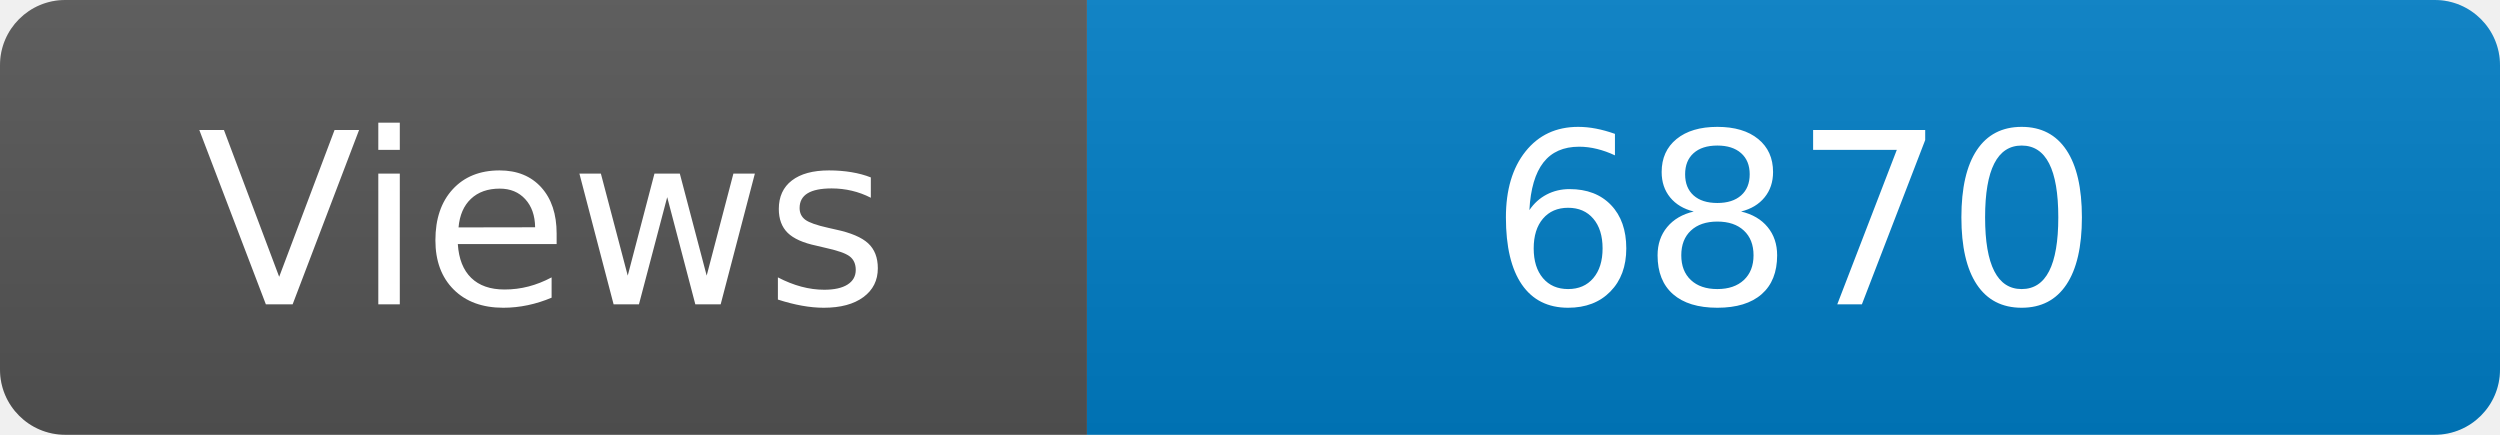
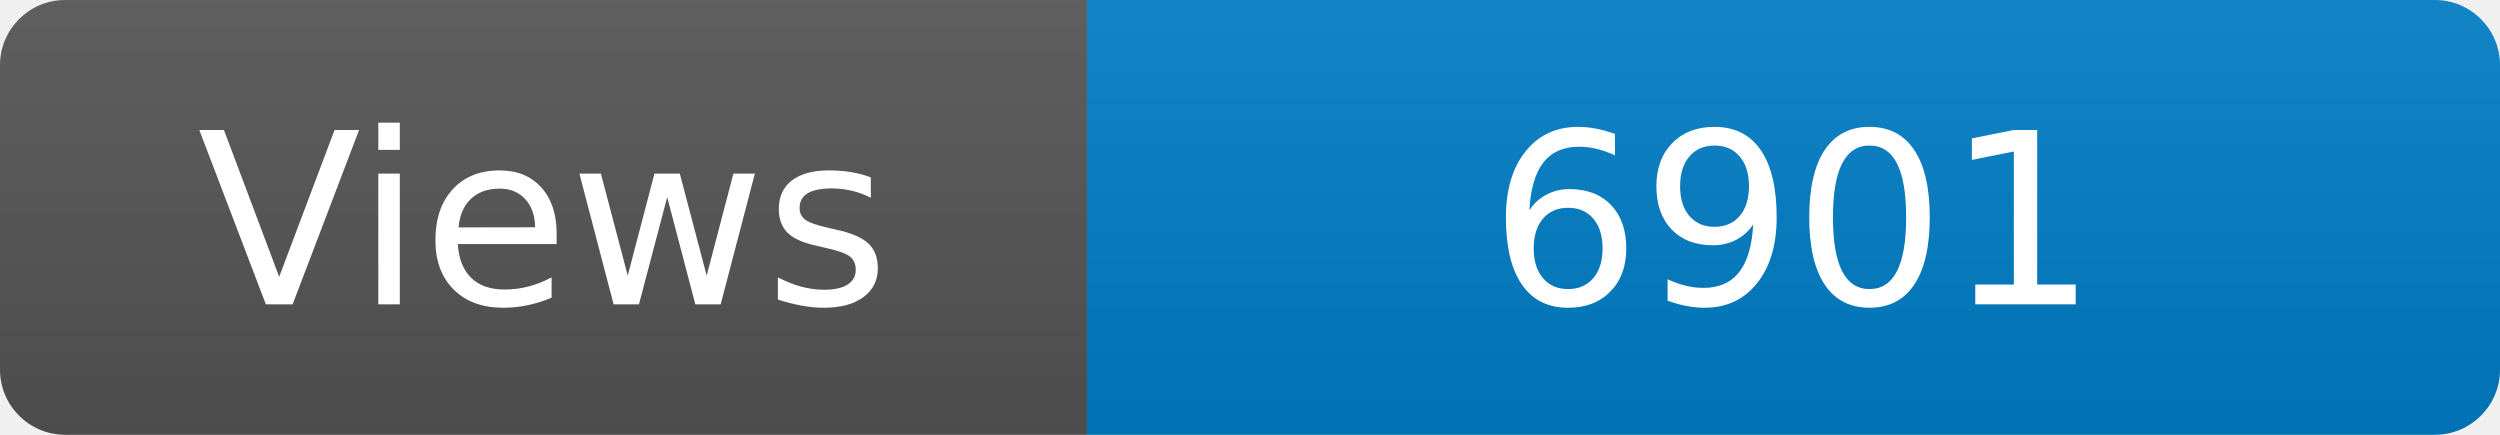
<svg xmlns="http://www.w3.org/2000/svg" width="115" height="20" role="img" aria-label="Maintained?: yes">
  <linearGradient id="s" x2="0" y2="100%">
    <stop offset="0" stop-color="#bbb" stop-opacity=".1" />
    <stop offset="1" stop-opacity=".1" />
  </linearGradient>
  <clipPath id="r">
    <rect width="115" height="20" rx="3" fill="#fff" />
  </clipPath>
  <g clip-path="url(#r)">
    <rect width="50" height="20" fill="#555" />
    <rect x="50" width="160" height="20" fill="#007ec6" />
    <rect width="115" height="20" fill="url(#s)" />
  </g>
  <g fill="#fff" text-anchor="middle" font-family="Verdana,Geneva,DejaVu Sans,sans-serif" font-size="110">
    <text x="250" y="140" transform="scale(.1)" fill="#fff">Views</text>
-     <text x="825" y="140" transform="scale(.1)" fill="#fff">6870</text>
+     <text x="825" y="140" transform="scale(.1)" fill="#fff">6901</text>
  </g>
</svg>
